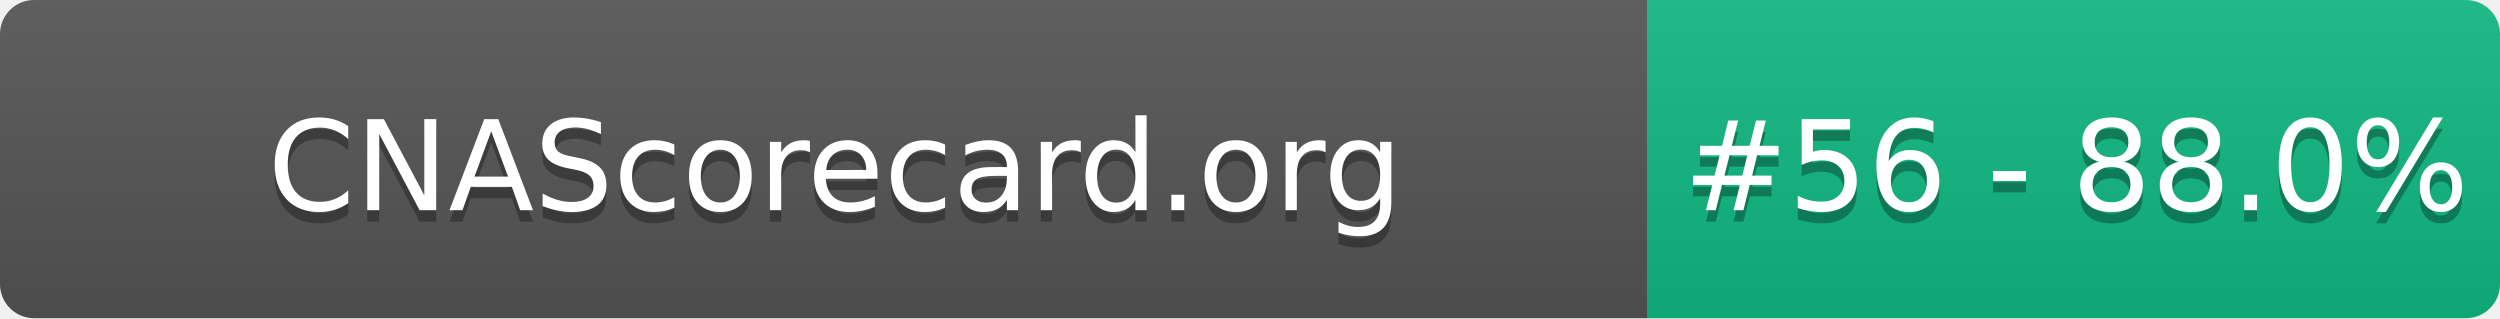
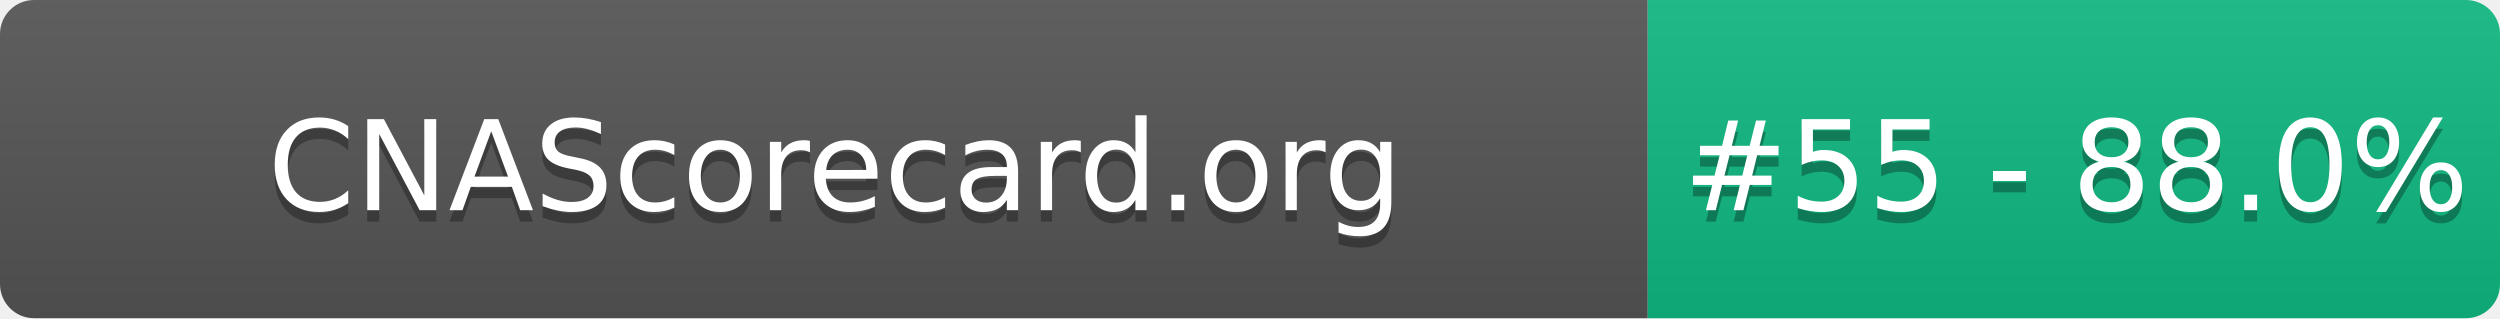
- <svg xmlns="http://www.w3.org/2000/svg" width="220" height="28" role="img" aria-label="CNAScorecard.org: #56 - 88.0%">
+ <svg xmlns="http://www.w3.org/2000/svg" width="220" height="28" role="img" aria-label="CNAScorecard.org: #55 - 88.0%">
  <linearGradient id="s" x2="0" y2="100%">
    <stop offset="0" stop-color="#bbb" stop-opacity=".1" />
    <stop offset="1" stop-opacity=".1" />
  </linearGradient>
  <clipPath id="r">
    <rect width="220" height="28" rx="3" fill="#fff" />
  </clipPath>
  <g clip-path="url(#r)">
    <rect width="145" height="28" fill="#555" />
    <rect x="145" width="75" height="28" fill="#10B981" />
    <rect width="220" height="28" fill="url(#s)" />
  </g>
  <g fill="#fff" text-anchor="middle" font-family="Verdana,Geneva,DejaVu Sans,sans-serif" text-rendering="geometricPrecision" font-size="110">
    <text aria-hidden="true" x="735" y="195" fill="#010101" fill-opacity=".3" transform="scale(.1)" textLength="1350">CNAScorecard.org</text>
    <text x="735" y="185" transform="scale(.1)" fill="#fff" textLength="1350">CNAScorecard.org</text>
-     <text aria-hidden="true" x="1827" y="195" fill="#010101" fill-opacity=".3" transform="scale(.1)" textLength="605">#56 - 88.0%</text>
-     <text x="1827" y="185" transform="scale(.1)" fill="#fff" textLength="605">#56 - 88.0%</text>
+     <text aria-hidden="true" x="1827" y="195" fill="#010101" fill-opacity=".3" transform="scale(.1)" textLength="605">#55 - 88.0%</text>
+     <text x="1827" y="185" transform="scale(.1)" fill="#fff" textLength="605">#55 - 88.0%</text>
  </g>
</svg>
